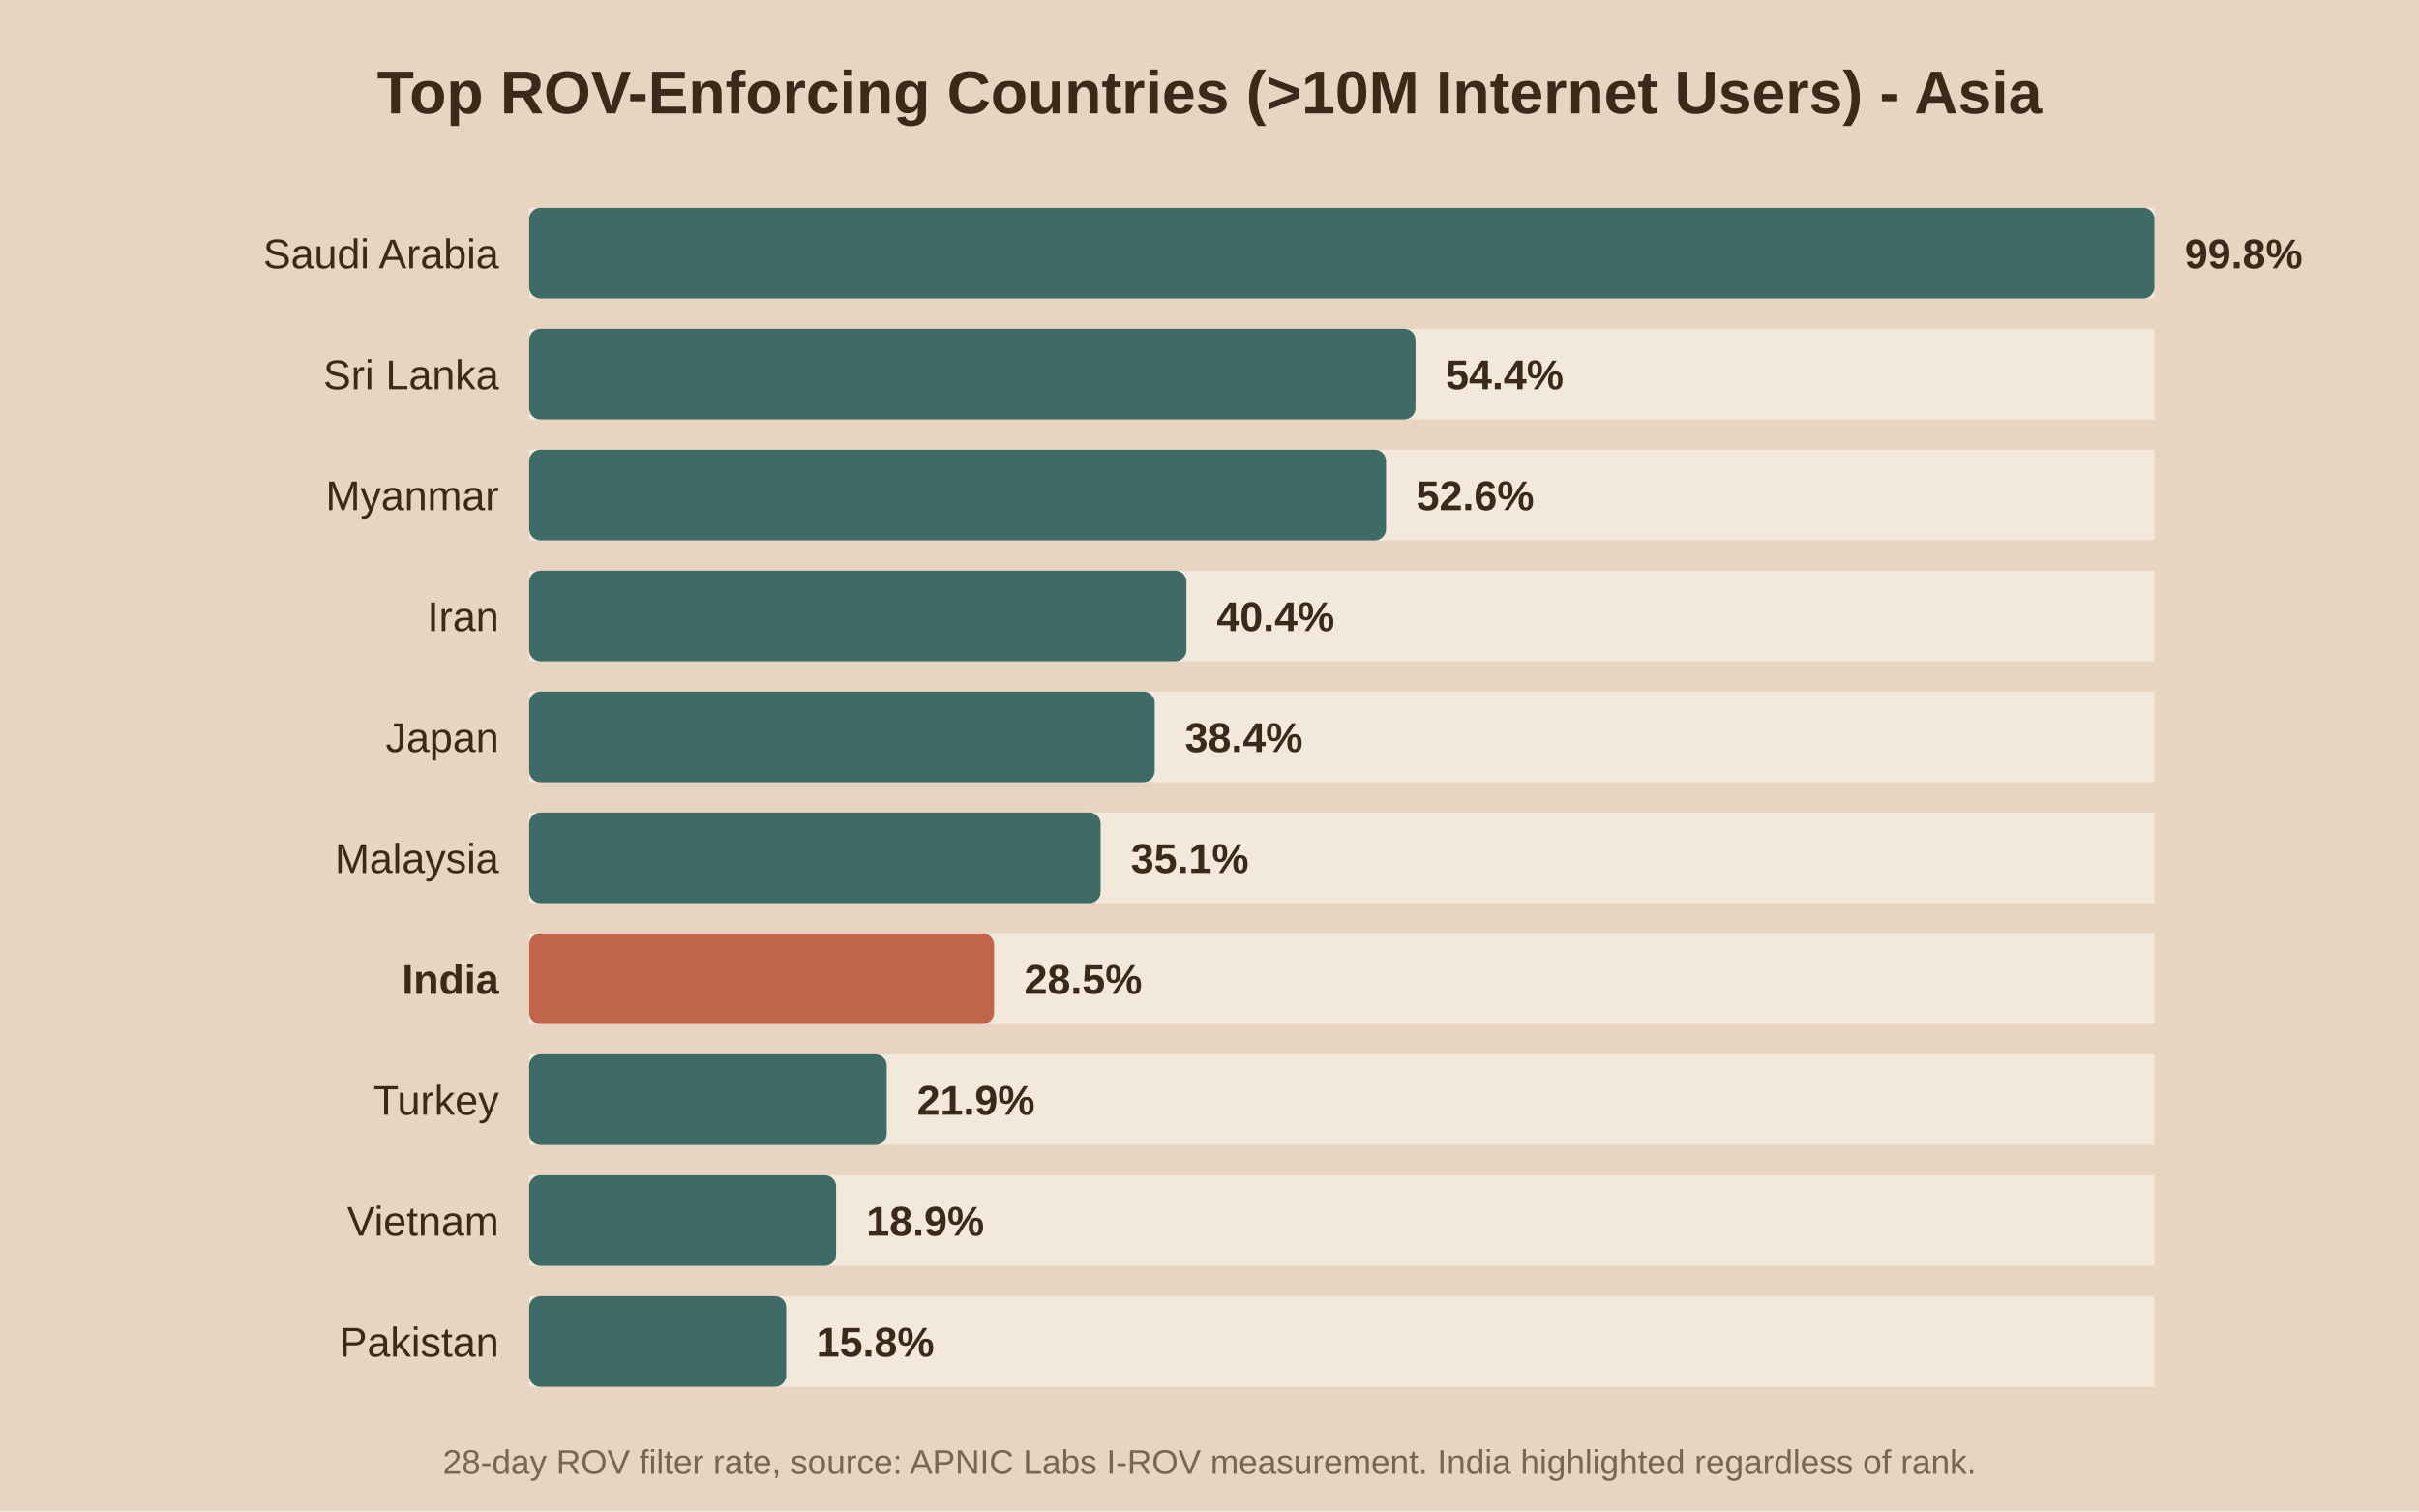
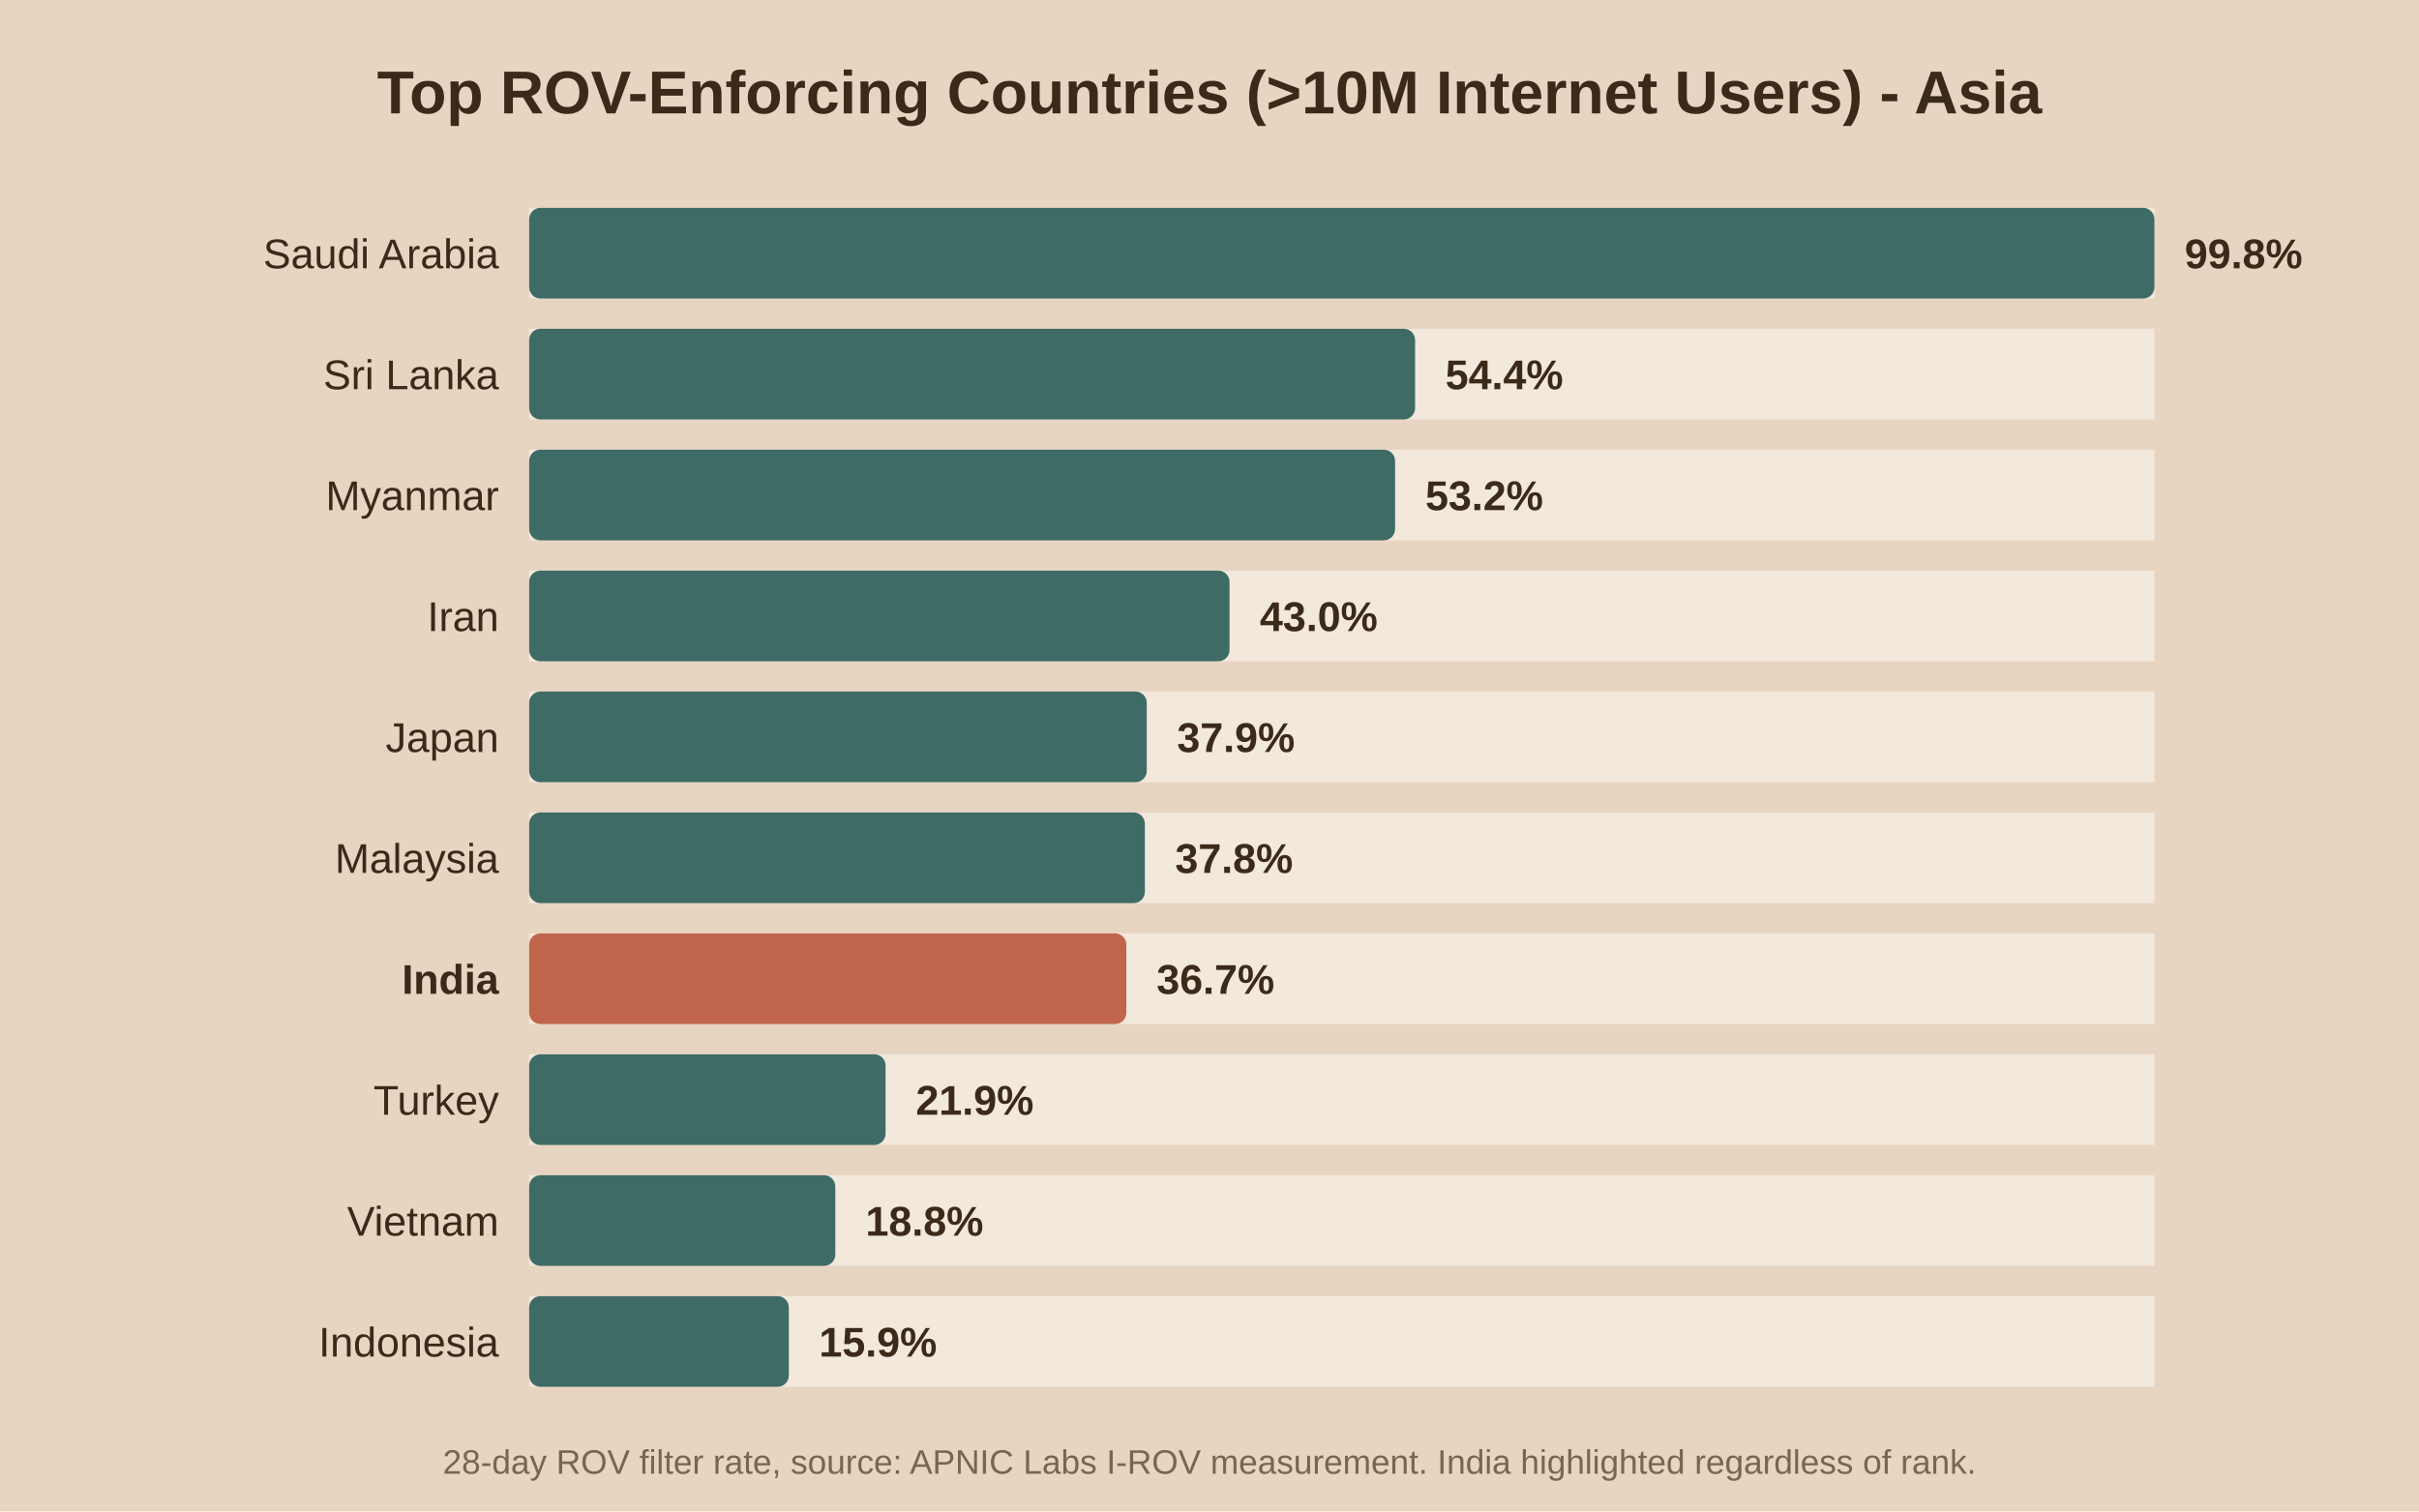
<svg xmlns="http://www.w3.org/2000/svg" viewBox="0 0 640 400">
  <rect width="640" height="400" fill="#e8d5c1" />
  <text x="320.0" y="30" text-anchor="middle" font-family="Arial" font-size="16" font-weight="bold" fill="#3b2a1a">Top ROV-Enforcing Countries (&gt;10M Internet Users) - Asia</text>
  <rect x="140" y="55" width="430" height="24" fill="#f2e8db" />
  <rect x="140" y="55" width="430.0" height="24" fill="#3f6b66" rx="3" />
  <text x="132" y="71.0" text-anchor="end" font-family="Arial" font-size="11" font-weight="normal" fill="#3b2a1a">Saudi Arabia</text>
  <text x="578.0" y="71.0" font-family="Arial" font-size="11" font-weight="bold" fill="#3b2a1a">99.8%</text>
  <rect x="140" y="87" width="430" height="24" fill="#f2e8db" />
-   <rect x="140" y="87" width="234.5" height="24" fill="#3f6b66" rx="3" />
+   <rect x="140" y="87" width="234.4" height="24" fill="#3f6b66" rx="3" />
  <text x="132" y="103.0" text-anchor="end" font-family="Arial" font-size="11" font-weight="normal" fill="#3b2a1a">Sri Lanka</text>
-   <text x="382.5" y="103.0" font-family="Arial" font-size="11" font-weight="bold" fill="#3b2a1a">54.4%</text>
+   <text x="382.4" y="103.0" font-family="Arial" font-size="11" font-weight="bold" fill="#3b2a1a">54.4%</text>
  <rect x="140" y="119" width="430" height="24" fill="#f2e8db" />
-   <rect x="140" y="119" width="226.7" height="24" fill="#3f6b66" rx="3" />
+   <rect x="140" y="119" width="229.1" height="24" fill="#3f6b66" rx="3" />
  <text x="132" y="135.0" text-anchor="end" font-family="Arial" font-size="11" font-weight="normal" fill="#3b2a1a">Myanmar</text>
-   <text x="374.7" y="135.0" font-family="Arial" font-size="11" font-weight="bold" fill="#3b2a1a">52.6%</text>
+   <text x="377.1" y="135.0" font-family="Arial" font-size="11" font-weight="bold" fill="#3b2a1a">53.2%</text>
  <rect x="140" y="151" width="430" height="24" fill="#f2e8db" />
-   <rect x="140" y="151" width="173.9" height="24" fill="#3f6b66" rx="3" />
+   <rect x="140" y="151" width="185.3" height="24" fill="#3f6b66" rx="3" />
  <text x="132" y="167.0" text-anchor="end" font-family="Arial" font-size="11" font-weight="normal" fill="#3b2a1a">Iran</text>
-   <text x="321.9" y="167.0" font-family="Arial" font-size="11" font-weight="bold" fill="#3b2a1a">40.4%</text>
+   <text x="333.3" y="167.0" font-family="Arial" font-size="11" font-weight="bold" fill="#3b2a1a">43.0%</text>
  <rect x="140" y="183" width="430" height="24" fill="#f2e8db" />
-   <rect x="140" y="183" width="165.5" height="24" fill="#3f6b66" rx="3" />
+   <rect x="140" y="183" width="163.4" height="24" fill="#3f6b66" rx="3" />
  <text x="132" y="199.0" text-anchor="end" font-family="Arial" font-size="11" font-weight="normal" fill="#3b2a1a">Japan</text>
-   <text x="313.5" y="199.0" font-family="Arial" font-size="11" font-weight="bold" fill="#3b2a1a">38.4%</text>
+   <text x="311.4" y="199.0" font-family="Arial" font-size="11" font-weight="bold" fill="#3b2a1a">37.9%</text>
  <rect x="140" y="215" width="430" height="24" fill="#f2e8db" />
-   <rect x="140" y="215" width="151.2" height="24" fill="#3f6b66" rx="3" />
+   <rect x="140" y="215" width="162.9" height="24" fill="#3f6b66" rx="3" />
  <text x="132" y="231.0" text-anchor="end" font-family="Arial" font-size="11" font-weight="normal" fill="#3b2a1a">Malaysia</text>
-   <text x="299.2" y="231.0" font-family="Arial" font-size="11" font-weight="bold" fill="#3b2a1a">35.1%</text>
+   <text x="310.9" y="231.0" font-family="Arial" font-size="11" font-weight="bold" fill="#3b2a1a">37.8%</text>
  <rect x="140" y="247" width="430" height="24" fill="#f2e8db" />
-   <rect x="140" y="247" width="123.0" height="24" fill="#c0654b" rx="3" />
+   <rect x="140" y="247" width="158.0" height="24" fill="#c0654b" rx="3" />
  <text x="132" y="263.0" text-anchor="end" font-family="Arial" font-size="11" font-weight="bold" fill="#3b2a1a">India</text>
-   <text x="271.0" y="263.0" font-family="Arial" font-size="11" font-weight="bold" fill="#3b2a1a">28.5%</text>
+   <text x="306.0" y="263.0" font-family="Arial" font-size="11" font-weight="bold" fill="#3b2a1a">36.7%</text>
  <rect x="140" y="279" width="430" height="24" fill="#f2e8db" />
-   <rect x="140" y="279" width="94.6" height="24" fill="#3f6b66" rx="3" />
+   <rect x="140" y="279" width="94.3" height="24" fill="#3f6b66" rx="3" />
  <text x="132" y="295.0" text-anchor="end" font-family="Arial" font-size="11" font-weight="normal" fill="#3b2a1a">Turkey</text>
-   <text x="242.6" y="295.0" font-family="Arial" font-size="11" font-weight="bold" fill="#3b2a1a">21.9%</text>
+   <text x="242.3" y="295.0" font-family="Arial" font-size="11" font-weight="bold" fill="#3b2a1a">21.9%</text>
  <rect x="140" y="311" width="430" height="24" fill="#f2e8db" />
-   <rect x="140" y="311" width="81.2" height="24" fill="#3f6b66" rx="3" />
+   <rect x="140" y="311" width="81.0" height="24" fill="#3f6b66" rx="3" />
  <text x="132" y="327.0" text-anchor="end" font-family="Arial" font-size="11" font-weight="normal" fill="#3b2a1a">Vietnam</text>
-   <text x="229.2" y="327.0" font-family="Arial" font-size="11" font-weight="bold" fill="#3b2a1a">18.9%</text>
+   <text x="229.0" y="327.0" font-family="Arial" font-size="11" font-weight="bold" fill="#3b2a1a">18.8%</text>
  <rect x="140" y="343" width="430" height="24" fill="#f2e8db" />
-   <rect x="140" y="343" width="68.0" height="24" fill="#3f6b66" rx="3" />
-   <text x="132" y="359.0" text-anchor="end" font-family="Arial" font-size="11" font-weight="normal" fill="#3b2a1a">Pakistan</text>
-   <text x="216.0" y="359.0" font-family="Arial" font-size="11" font-weight="bold" fill="#3b2a1a">15.8%</text>
+   <rect x="140" y="343" width="68.7" height="24" fill="#3f6b66" rx="3" />
+   <text x="132" y="359.0" text-anchor="end" font-family="Arial" font-size="11" font-weight="normal" fill="#3b2a1a">Indonesia</text>
+   <text x="216.7" y="359.0" font-family="Arial" font-size="11" font-weight="bold" fill="#3b2a1a">15.9%</text>
  <text x="320.0" y="390" text-anchor="middle" font-family="Arial" font-size="9" fill="#7a6650">28-day ROV filter rate, source: APNIC Labs I-ROV measurement. India highlighted regardless of rank.</text>
</svg>
